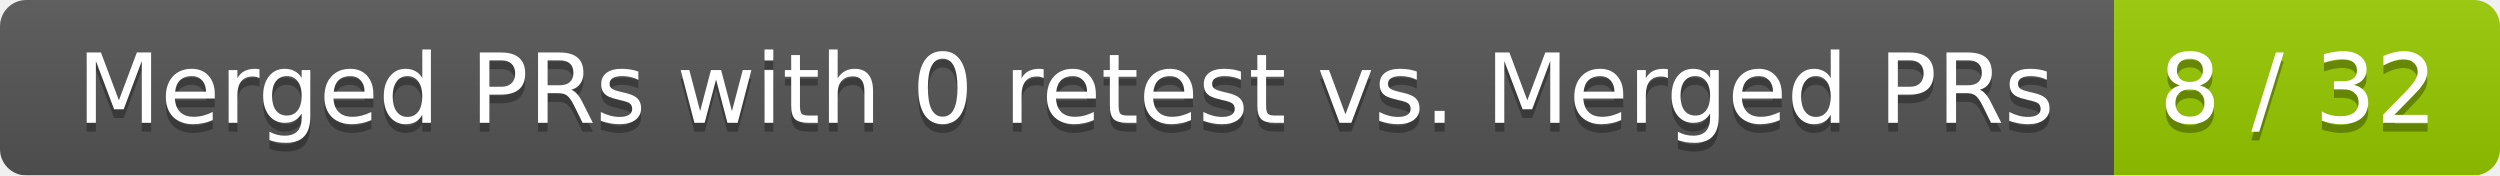
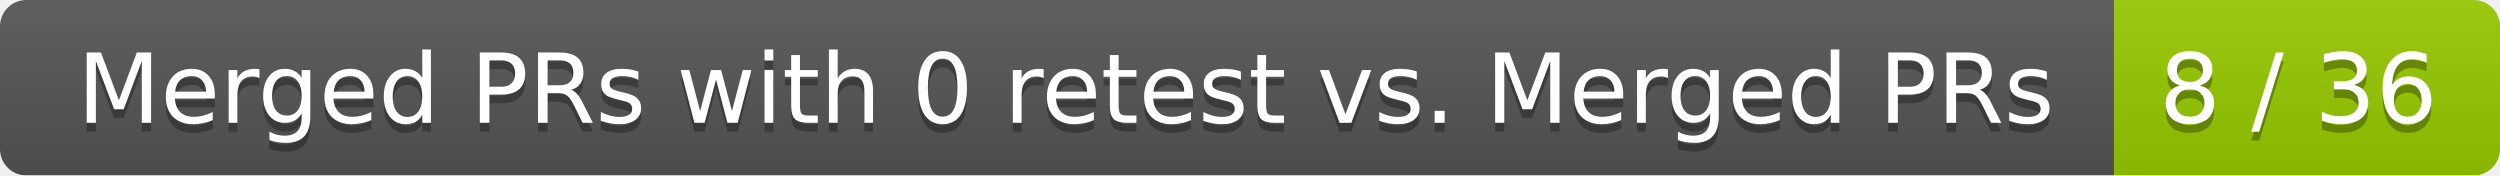
<svg xmlns="http://www.w3.org/2000/svg" width="285" height="20">
  <linearGradient id="smooth" x2="0" y2="100%">
    <stop offset="0" stop-color="#bbb" stop-opacity=".1" />
    <stop offset="1" stop-opacity=".1" />
  </linearGradient>
  <mask id="round">
    <rect width="285" height="20" rx="3" fill="#fff" />
  </mask>
  <g mask="url(#round)">
    <rect width="241" height="20" fill="#555" />
    <rect x="241" width="44" height="20" fill="#97ca00" />
    <rect width="285" height="20" fill="url(#smooth)" />
  </g>
  <g fill="#fff" text-anchor="middle" font-family="DejaVu Sans,Verdana,Geneva,sans-serif" font-size="11">
    <text x="121.5" y="15" fill="#010101" fill-opacity=".3">Merged PRs with 0 retest vs. Merged PRs</text>
    <text x="121.5" y="14">Merged PRs with 0 retest vs. Merged PRs</text>
-     <text x="262" y="15" fill="#010101" fill-opacity=".3">8 / 32</text>
-     <text x="262" y="14">8 / 32</text>
+     <text x="262" y="15" fill="#010101" fill-opacity=".3">8 / 36</text>
+     <text x="262" y="14">8 / 36</text>
  </g>
</svg>
